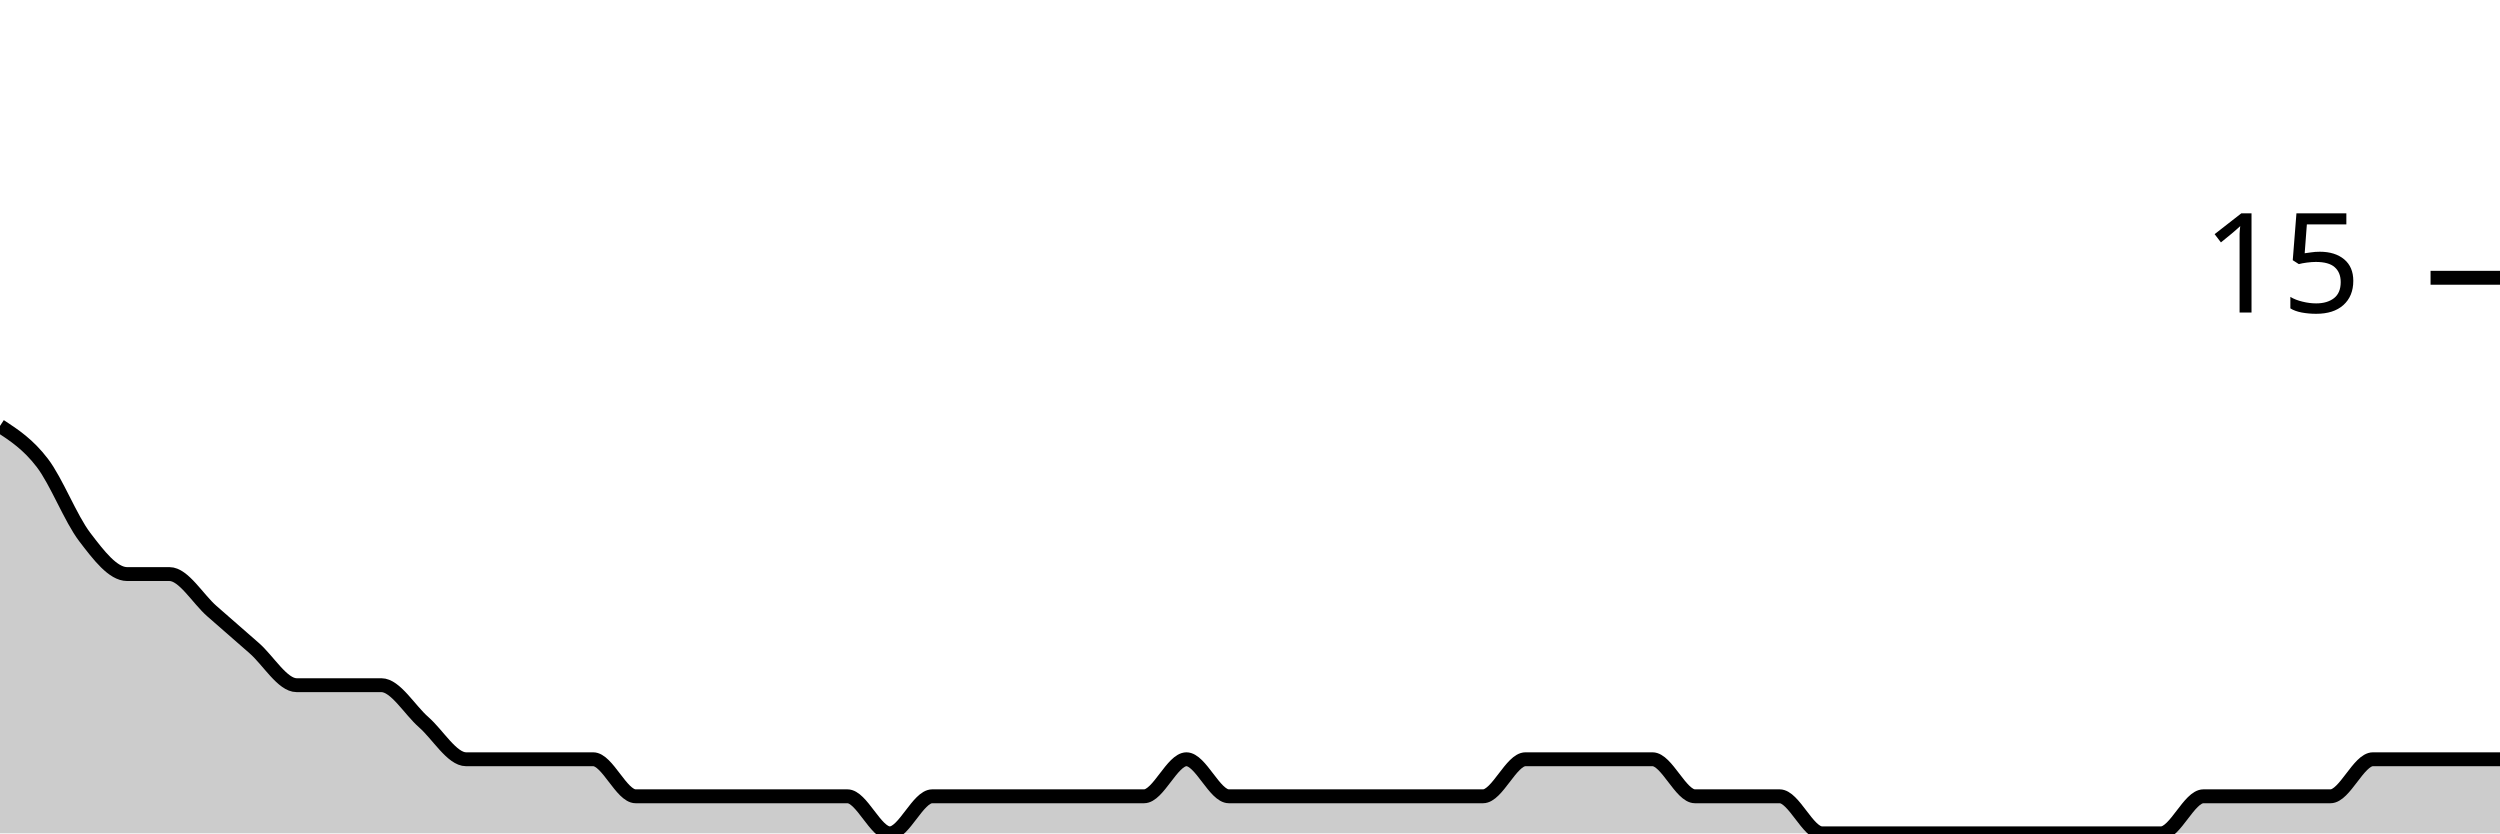
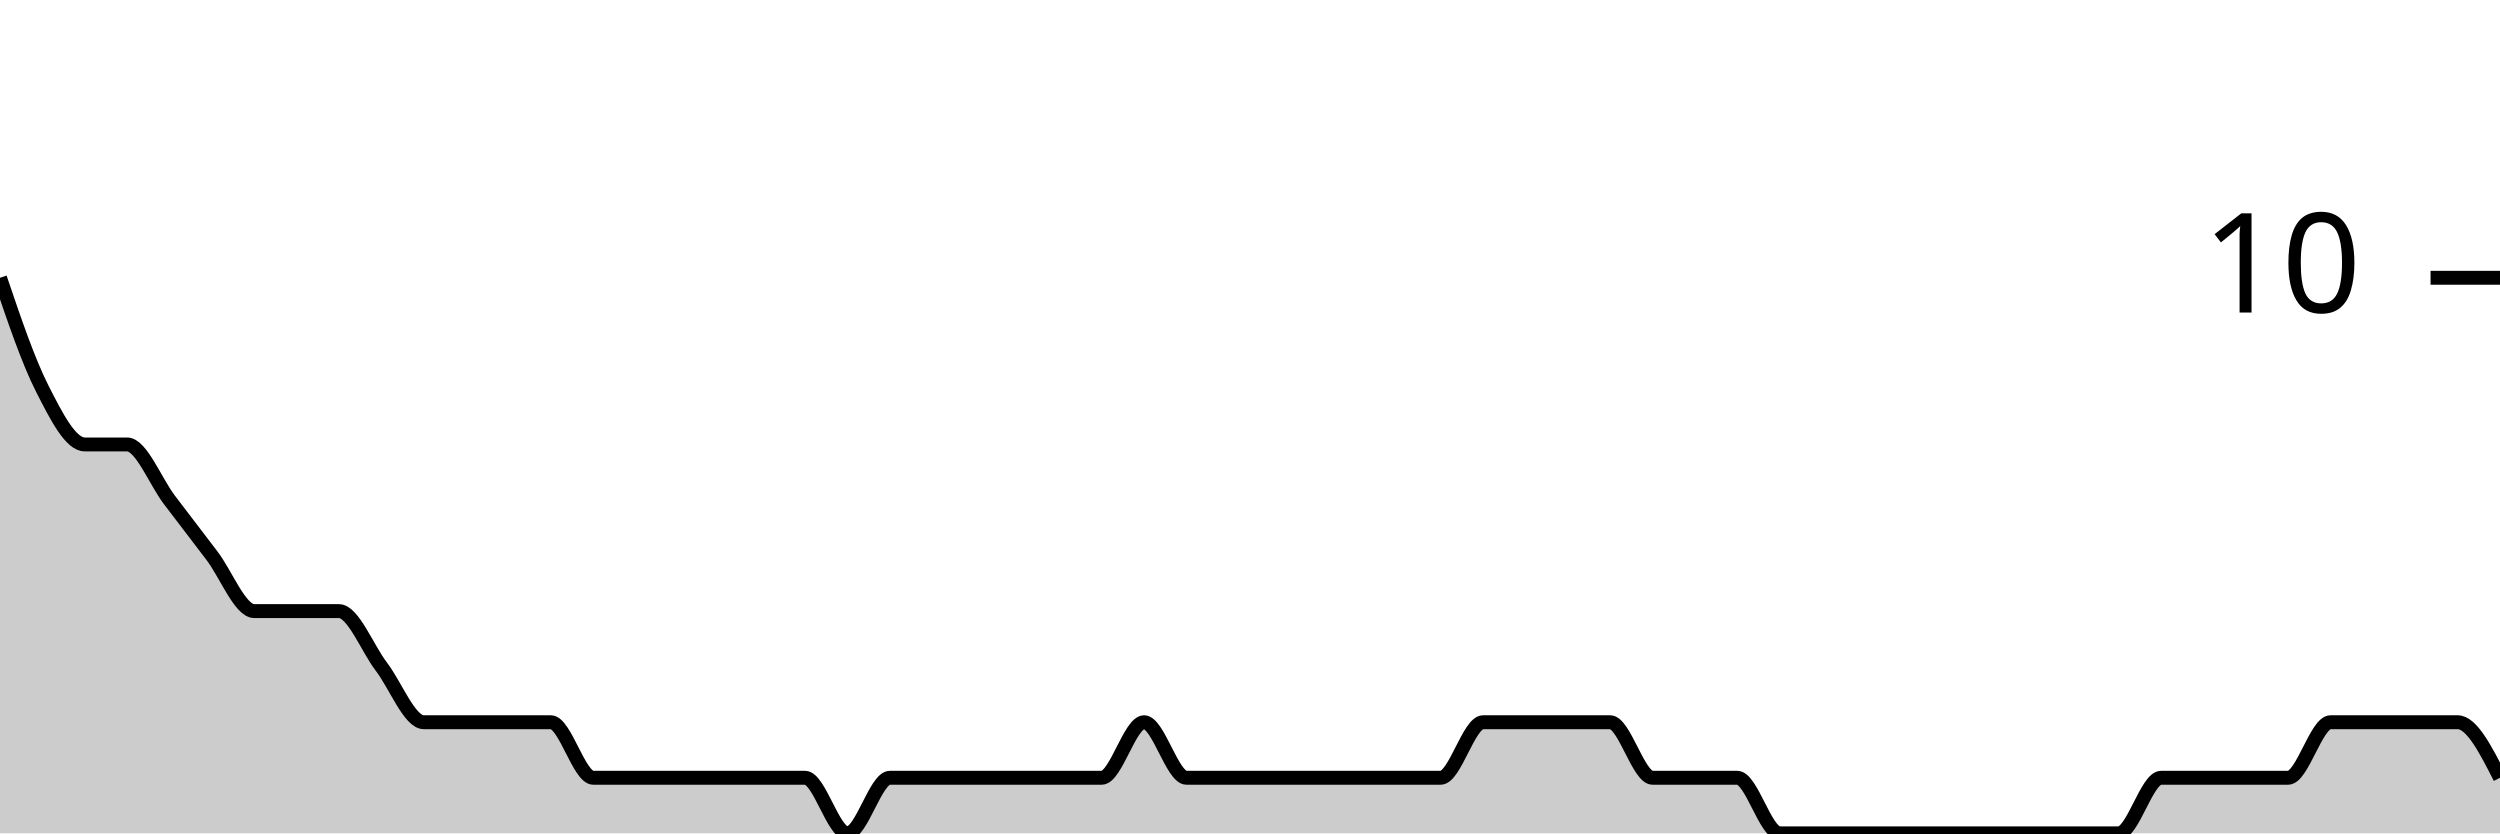
<svg xmlns="http://www.w3.org/2000/svg" viewBox="0 0 180 60">
  <g transform="translate(0,20)">
-     <path class="area" fill="rgba(0, 0, 0, 0.2)" d="M0,10.667C1.017,11.333,2.034,12,3.051,13.333C4.068,14.667,5.085,17.333,6.102,18.667C7.119,20,8.136,21.333,9.153,21.333C10.169,21.333,11.186,21.333,12.203,21.333C13.22,21.333,14.237,23.111,15.254,24C16.271,24.889,17.288,25.778,18.305,26.667C19.322,27.556,20.339,29.333,21.356,29.333C22.373,29.333,23.39,29.333,24.407,29.333C25.424,29.333,26.441,29.333,27.458,29.333C28.475,29.333,29.492,31.111,30.508,32C31.525,32.889,32.542,34.667,33.559,34.667C34.576,34.667,35.593,34.667,36.61,34.667C37.627,34.667,38.644,34.667,39.661,34.667C40.678,34.667,41.695,34.667,42.712,34.667C43.729,34.667,44.746,37.333,45.763,37.333C46.78,37.333,47.797,37.333,48.814,37.333C49.831,37.333,50.847,37.333,51.864,37.333C52.881,37.333,53.898,37.333,54.915,37.333C55.932,37.333,56.949,37.333,57.966,37.333C58.983,37.333,60,37.333,61.017,37.333C62.034,37.333,63.051,40,64.068,40C65.085,40,66.102,37.333,67.119,37.333C68.136,37.333,69.153,37.333,70.169,37.333C71.186,37.333,72.203,37.333,73.22,37.333C74.237,37.333,75.254,37.333,76.271,37.333C77.288,37.333,78.305,37.333,79.322,37.333C80.339,37.333,81.356,37.333,82.373,37.333C83.39,37.333,84.407,34.667,85.424,34.667C86.441,34.667,87.458,37.333,88.475,37.333C89.492,37.333,90.508,37.333,91.525,37.333C92.542,37.333,93.559,37.333,94.576,37.333C95.593,37.333,96.61,37.333,97.627,37.333C98.644,37.333,99.661,37.333,100.678,37.333C101.695,37.333,102.712,37.333,103.729,37.333C104.746,37.333,105.763,37.333,106.78,37.333C107.797,37.333,108.814,34.667,109.831,34.667C110.847,34.667,111.864,34.667,112.881,34.667C113.898,34.667,114.915,34.667,115.932,34.667C116.949,34.667,117.966,34.667,118.983,34.667C120,34.667,121.017,37.333,122.034,37.333C123.051,37.333,124.068,37.333,125.085,37.333C126.102,37.333,127.119,37.333,128.136,37.333C129.153,37.333,130.169,40,131.186,40C132.203,40,133.22,40,134.237,40C135.254,40,136.271,40,137.288,40C138.305,40,139.322,40,140.339,40C141.356,40,142.373,40,143.39,40C144.407,40,145.424,40,146.441,40C147.458,40,148.475,40,149.492,40C150.508,40,151.525,40,152.542,40C153.559,40,154.576,40,155.593,40C156.61,40,157.627,37.333,158.644,37.333C159.661,37.333,160.678,37.333,161.695,37.333C162.712,37.333,163.729,37.333,164.746,37.333C165.763,37.333,166.78,37.333,167.797,37.333C168.814,37.333,169.831,34.667,170.847,34.667C171.864,34.667,172.881,34.667,173.898,34.667C174.915,34.667,175.932,34.667,176.949,34.667C177.966,34.667,178.983,34.667,180,34.667L180,40C178.983,40,177.966,40,176.949,40C175.932,40,174.915,40,173.898,40C172.881,40,171.864,40,170.847,40C169.831,40,168.814,40,167.797,40C166.78,40,165.763,40,164.746,40C163.729,40,162.712,40,161.695,40C160.678,40,159.661,40,158.644,40C157.627,40,156.61,40,155.593,40C154.576,40,153.559,40,152.542,40C151.525,40,150.508,40,149.492,40C148.475,40,147.458,40,146.441,40C145.424,40,144.407,40,143.39,40C142.373,40,141.356,40,140.339,40C139.322,40,138.305,40,137.288,40C136.271,40,135.254,40,134.237,40C133.22,40,132.203,40,131.186,40C130.169,40,129.153,40,128.136,40C127.119,40,126.102,40,125.085,40C124.068,40,123.051,40,122.034,40C121.017,40,120,40,118.983,40C117.966,40,116.949,40,115.932,40C114.915,40,113.898,40,112.881,40C111.864,40,110.847,40,109.831,40C108.814,40,107.797,40,106.78,40C105.763,40,104.746,40,103.729,40C102.712,40,101.695,40,100.678,40C99.661,40,98.644,40,97.627,40C96.61,40,95.593,40,94.576,40C93.559,40,92.542,40,91.525,40C90.508,40,89.492,40,88.475,40C87.458,40,86.441,40,85.424,40C84.407,40,83.39,40,82.373,40C81.356,40,80.339,40,79.322,40C78.305,40,77.288,40,76.271,40C75.254,40,74.237,40,73.22,40C72.203,40,71.186,40,70.169,40C69.153,40,68.136,40,67.119,40C66.102,40,65.085,40,64.068,40C63.051,40,62.034,40,61.017,40C60,40,58.983,40,57.966,40C56.949,40,55.932,40,54.915,40C53.898,40,52.881,40,51.864,40C50.847,40,49.831,40,48.814,40C47.797,40,46.78,40,45.763,40C44.746,40,43.729,40,42.712,40C41.695,40,40.678,40,39.661,40C38.644,40,37.627,40,36.61,40C35.593,40,34.576,40,33.559,40C32.542,40,31.525,40,30.508,40C29.492,40,28.475,40,27.458,40C26.441,40,25.424,40,24.407,40C23.39,40,22.373,40,21.356,40C20.339,40,19.322,40,18.305,40C17.288,40,16.271,40,15.254,40C14.237,40,13.22,40,12.203,40C11.186,40,10.169,40,9.153,40C8.136,40,7.119,40,6.102,40C5.085,40,4.068,40,3.051,40C2.034,40,1.017,40,0,40Z" />
-     <path class="line" stroke="black" fill="none" d="M0,10.667C1.017,11.333,2.034,12,3.051,13.333C4.068,14.667,5.085,17.333,6.102,18.667C7.119,20,8.136,21.333,9.153,21.333C10.169,21.333,11.186,21.333,12.203,21.333C13.22,21.333,14.237,23.111,15.254,24C16.271,24.889,17.288,25.778,18.305,26.667C19.322,27.556,20.339,29.333,21.356,29.333C22.373,29.333,23.39,29.333,24.407,29.333C25.424,29.333,26.441,29.333,27.458,29.333C28.475,29.333,29.492,31.111,30.508,32C31.525,32.889,32.542,34.667,33.559,34.667C34.576,34.667,35.593,34.667,36.61,34.667C37.627,34.667,38.644,34.667,39.661,34.667C40.678,34.667,41.695,34.667,42.712,34.667C43.729,34.667,44.746,37.333,45.763,37.333C46.78,37.333,47.797,37.333,48.814,37.333C49.831,37.333,50.847,37.333,51.864,37.333C52.881,37.333,53.898,37.333,54.915,37.333C55.932,37.333,56.949,37.333,57.966,37.333C58.983,37.333,60,37.333,61.017,37.333C62.034,37.333,63.051,40,64.068,40C65.085,40,66.102,37.333,67.119,37.333C68.136,37.333,69.153,37.333,70.169,37.333C71.186,37.333,72.203,37.333,73.22,37.333C74.237,37.333,75.254,37.333,76.271,37.333C77.288,37.333,78.305,37.333,79.322,37.333C80.339,37.333,81.356,37.333,82.373,37.333C83.39,37.333,84.407,34.667,85.424,34.667C86.441,34.667,87.458,37.333,88.475,37.333C89.492,37.333,90.508,37.333,91.525,37.333C92.542,37.333,93.559,37.333,94.576,37.333C95.593,37.333,96.61,37.333,97.627,37.333C98.644,37.333,99.661,37.333,100.678,37.333C101.695,37.333,102.712,37.333,103.729,37.333C104.746,37.333,105.763,37.333,106.78,37.333C107.797,37.333,108.814,34.667,109.831,34.667C110.847,34.667,111.864,34.667,112.881,34.667C113.898,34.667,114.915,34.667,115.932,34.667C116.949,34.667,117.966,34.667,118.983,34.667C120,34.667,121.017,37.333,122.034,37.333C123.051,37.333,124.068,37.333,125.085,37.333C126.102,37.333,127.119,37.333,128.136,37.333C129.153,37.333,130.169,40,131.186,40C132.203,40,133.22,40,134.237,40C135.254,40,136.271,40,137.288,40C138.305,40,139.322,40,140.339,40C141.356,40,142.373,40,143.39,40C144.407,40,145.424,40,146.441,40C147.458,40,148.475,40,149.492,40C150.508,40,151.525,40,152.542,40C153.559,40,154.576,40,155.593,40C156.61,40,157.627,37.333,158.644,37.333C159.661,37.333,160.678,37.333,161.695,37.333C162.712,37.333,163.729,37.333,164.746,37.333C165.763,37.333,166.78,37.333,167.797,37.333C168.814,37.333,169.831,34.667,170.847,34.667C171.864,34.667,172.881,34.667,173.898,34.667C174.915,34.667,175.932,34.667,176.949,34.667C177.966,34.667,178.983,34.667,180,34.667" />
+     <path class="area" fill="rgba(0, 0, 0, 0.2)" d="M0,0C1.017,3,2.034,6,3.051,8C4.068,10,5.085,12,6.102,12C7.119,12,8.136,12,9.153,12C10.169,12,11.186,14.667,12.203,16C13.22,17.333,14.237,18.667,15.254,20C16.271,21.333,17.288,24,18.305,24C19.322,24,20.339,24,21.356,24C22.373,24,23.39,24,24.407,24C25.424,24,26.441,26.667,27.458,28C28.475,29.333,29.492,32,30.508,32C31.525,32,32.542,32,33.559,32C34.576,32,35.593,32,36.61,32C37.627,32,38.644,32,39.661,32C40.678,32,41.695,36,42.712,36C43.729,36,44.746,36,45.763,36C46.78,36,47.797,36,48.814,36C49.831,36,50.847,36,51.864,36C52.881,36,53.898,36,54.915,36C55.932,36,56.949,36,57.966,36C58.983,36,60,40,61.017,40C62.034,40,63.051,36,64.068,36C65.085,36,66.102,36,67.119,36C68.136,36,69.153,36,70.169,36C71.186,36,72.203,36,73.22,36C74.237,36,75.254,36,76.271,36C77.288,36,78.305,36,79.322,36C80.339,36,81.356,32,82.373,32C83.39,32,84.407,36,85.424,36C86.441,36,87.458,36,88.475,36C89.492,36,90.508,36,91.525,36C92.542,36,93.559,36,94.576,36C95.593,36,96.61,36,97.627,36C98.644,36,99.661,36,100.678,36C101.695,36,102.712,36,103.729,36C104.746,36,105.763,32,106.78,32C107.797,32,108.814,32,109.831,32C110.847,32,111.864,32,112.881,32C113.898,32,114.915,32,115.932,32C116.949,32,117.966,36,118.983,36C120,36,121.017,36,122.034,36C123.051,36,124.068,36,125.085,36C126.102,36,127.119,40,128.136,40C129.153,40,130.169,40,131.186,40C132.203,40,133.22,40,134.237,40C135.254,40,136.271,40,137.288,40C138.305,40,139.322,40,140.339,40C141.356,40,142.373,40,143.39,40C144.407,40,145.424,40,146.441,40C147.458,40,148.475,40,149.492,40C150.508,40,151.525,40,152.542,40C153.559,40,154.576,36,155.593,36C156.61,36,157.627,36,158.644,36C159.661,36,160.678,36,161.695,36C162.712,36,163.729,36,164.746,36C165.763,36,166.78,32,167.797,32C168.814,32,169.831,32,170.847,32C171.864,32,172.881,32,173.898,32C174.915,32,175.932,32,176.949,32C177.966,32,178.983,34,180,36L180,40C178.983,40,177.966,40,176.949,40C175.932,40,174.915,40,173.898,40C172.881,40,171.864,40,170.847,40C169.831,40,168.814,40,167.797,40C166.78,40,165.763,40,164.746,40C163.729,40,162.712,40,161.695,40C160.678,40,159.661,40,158.644,40C157.627,40,156.61,40,155.593,40C154.576,40,153.559,40,152.542,40C151.525,40,150.508,40,149.492,40C148.475,40,147.458,40,146.441,40C145.424,40,144.407,40,143.39,40C142.373,40,141.356,40,140.339,40C139.322,40,138.305,40,137.288,40C136.271,40,135.254,40,134.237,40C133.22,40,132.203,40,131.186,40C130.169,40,129.153,40,128.136,40C127.119,40,126.102,40,125.085,40C124.068,40,123.051,40,122.034,40C121.017,40,120,40,118.983,40C117.966,40,116.949,40,115.932,40C114.915,40,113.898,40,112.881,40C111.864,40,110.847,40,109.831,40C108.814,40,107.797,40,106.78,40C105.763,40,104.746,40,103.729,40C102.712,40,101.695,40,100.678,40C99.661,40,98.644,40,97.627,40C96.61,40,95.593,40,94.576,40C93.559,40,92.542,40,91.525,40C90.508,40,89.492,40,88.475,40C87.458,40,86.441,40,85.424,40C84.407,40,83.39,40,82.373,40C81.356,40,80.339,40,79.322,40C78.305,40,77.288,40,76.271,40C75.254,40,74.237,40,73.22,40C72.203,40,71.186,40,70.169,40C69.153,40,68.136,40,67.119,40C66.102,40,65.085,40,64.068,40C63.051,40,62.034,40,61.017,40C60,40,58.983,40,57.966,40C56.949,40,55.932,40,54.915,40C53.898,40,52.881,40,51.864,40C50.847,40,49.831,40,48.814,40C47.797,40,46.78,40,45.763,40C44.746,40,43.729,40,42.712,40C41.695,40,40.678,40,39.661,40C38.644,40,37.627,40,36.61,40C35.593,40,34.576,40,33.559,40C32.542,40,31.525,40,30.508,40C29.492,40,28.475,40,27.458,40C26.441,40,25.424,40,24.407,40C23.39,40,22.373,40,21.356,40C20.339,40,19.322,40,18.305,40C17.288,40,16.271,40,15.254,40C14.237,40,13.22,40,12.203,40C11.186,40,10.169,40,9.153,40C8.136,40,7.119,40,6.102,40C5.085,40,4.068,40,3.051,40C2.034,40,1.017,40,0,40Z" />
+     <path class="line" stroke="black" fill="none" d="M0,0C1.017,3,2.034,6,3.051,8C4.068,10,5.085,12,6.102,12C7.119,12,8.136,12,9.153,12C10.169,12,11.186,14.667,12.203,16C13.22,17.333,14.237,18.667,15.254,20C16.271,21.333,17.288,24,18.305,24C19.322,24,20.339,24,21.356,24C22.373,24,23.39,24,24.407,24C25.424,24,26.441,26.667,27.458,28C28.475,29.333,29.492,32,30.508,32C31.525,32,32.542,32,33.559,32C34.576,32,35.593,32,36.61,32C37.627,32,38.644,32,39.661,32C40.678,32,41.695,36,42.712,36C43.729,36,44.746,36,45.763,36C46.78,36,47.797,36,48.814,36C49.831,36,50.847,36,51.864,36C52.881,36,53.898,36,54.915,36C55.932,36,56.949,36,57.966,36C58.983,36,60,40,61.017,40C62.034,40,63.051,36,64.068,36C65.085,36,66.102,36,67.119,36C68.136,36,69.153,36,70.169,36C71.186,36,72.203,36,73.22,36C74.237,36,75.254,36,76.271,36C77.288,36,78.305,36,79.322,36C80.339,36,81.356,32,82.373,32C83.39,32,84.407,36,85.424,36C86.441,36,87.458,36,88.475,36C89.492,36,90.508,36,91.525,36C92.542,36,93.559,36,94.576,36C95.593,36,96.61,36,97.627,36C98.644,36,99.661,36,100.678,36C101.695,36,102.712,36,103.729,36C104.746,36,105.763,32,106.78,32C107.797,32,108.814,32,109.831,32C110.847,32,111.864,32,112.881,32C113.898,32,114.915,32,115.932,32C116.949,32,117.966,36,118.983,36C120,36,121.017,36,122.034,36C123.051,36,124.068,36,125.085,36C126.102,36,127.119,40,128.136,40C129.153,40,130.169,40,131.186,40C132.203,40,133.22,40,134.237,40C135.254,40,136.271,40,137.288,40C138.305,40,139.322,40,140.339,40C141.356,40,142.373,40,143.39,40C144.407,40,145.424,40,146.441,40C147.458,40,148.475,40,149.492,40C150.508,40,151.525,40,152.542,40C153.559,40,154.576,36,155.593,36C156.61,36,157.627,36,158.644,36C159.661,36,160.678,36,161.695,36C162.712,36,163.729,36,164.746,36C165.763,36,166.78,32,167.797,32C168.814,32,169.831,32,170.847,32C171.864,32,172.881,32,173.898,32C174.915,32,175.932,32,176.949,32C177.966,32,178.983,34,180,36" />
    <path class="axis-ceiling" stroke-width="1" stroke="black" fill="none" d="M175,0L180,0" />
-     <text class="axis-ceiling-label" font-family="sans-serif" text-anchor="end" font-size="10px" x="170" y="2.5">15</text>
+     <text class="axis-ceiling-label" font-family="sans-serif" text-anchor="end" font-size="10px" x="170" y="2.5">10</text>
  </g>
</svg>
